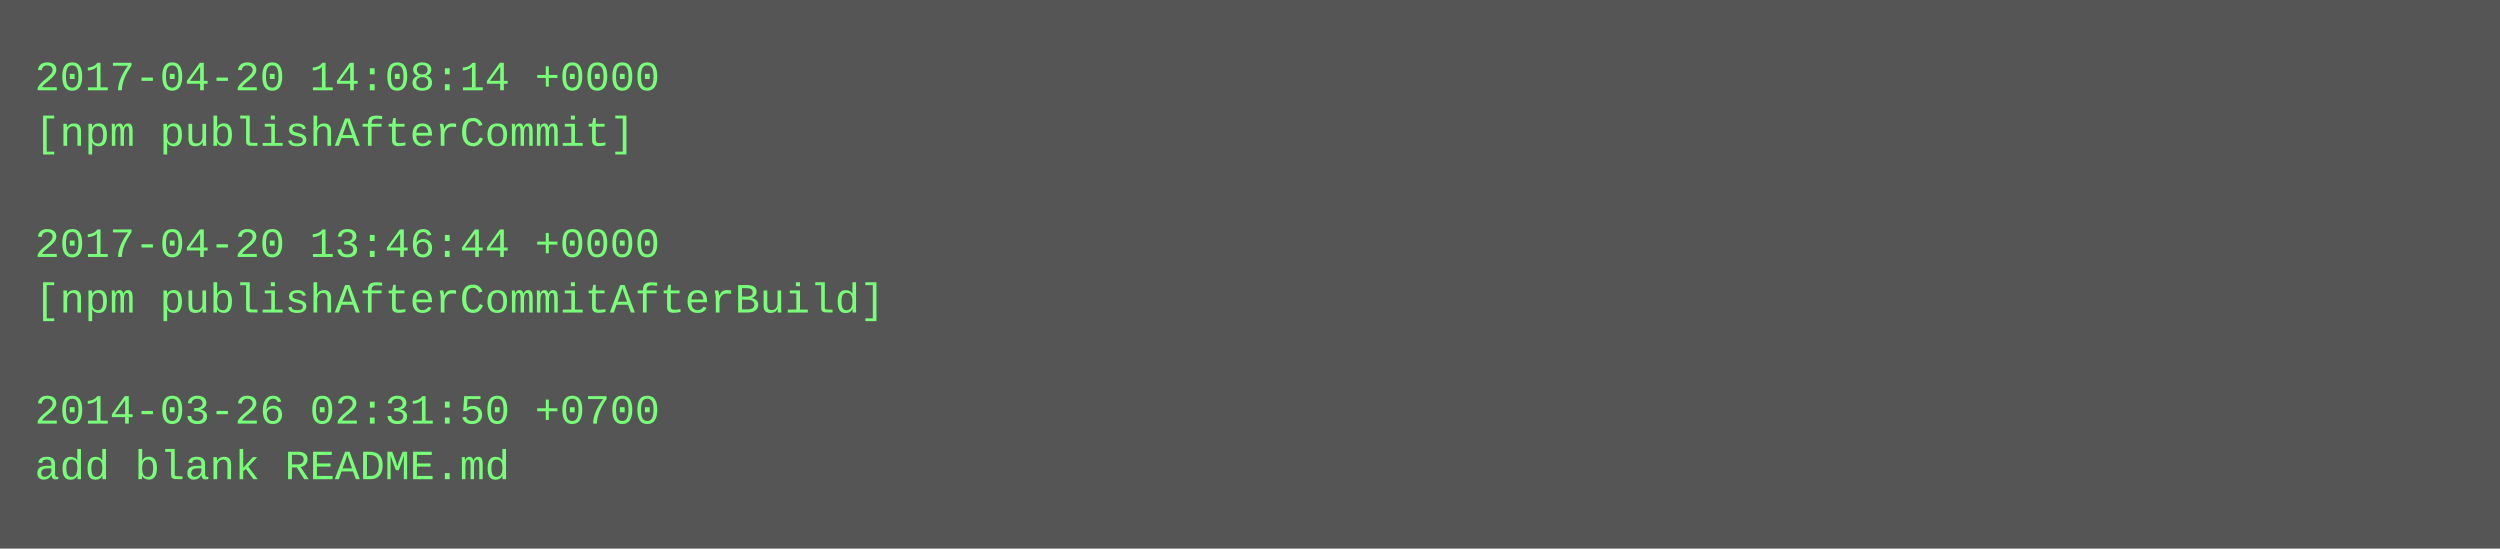
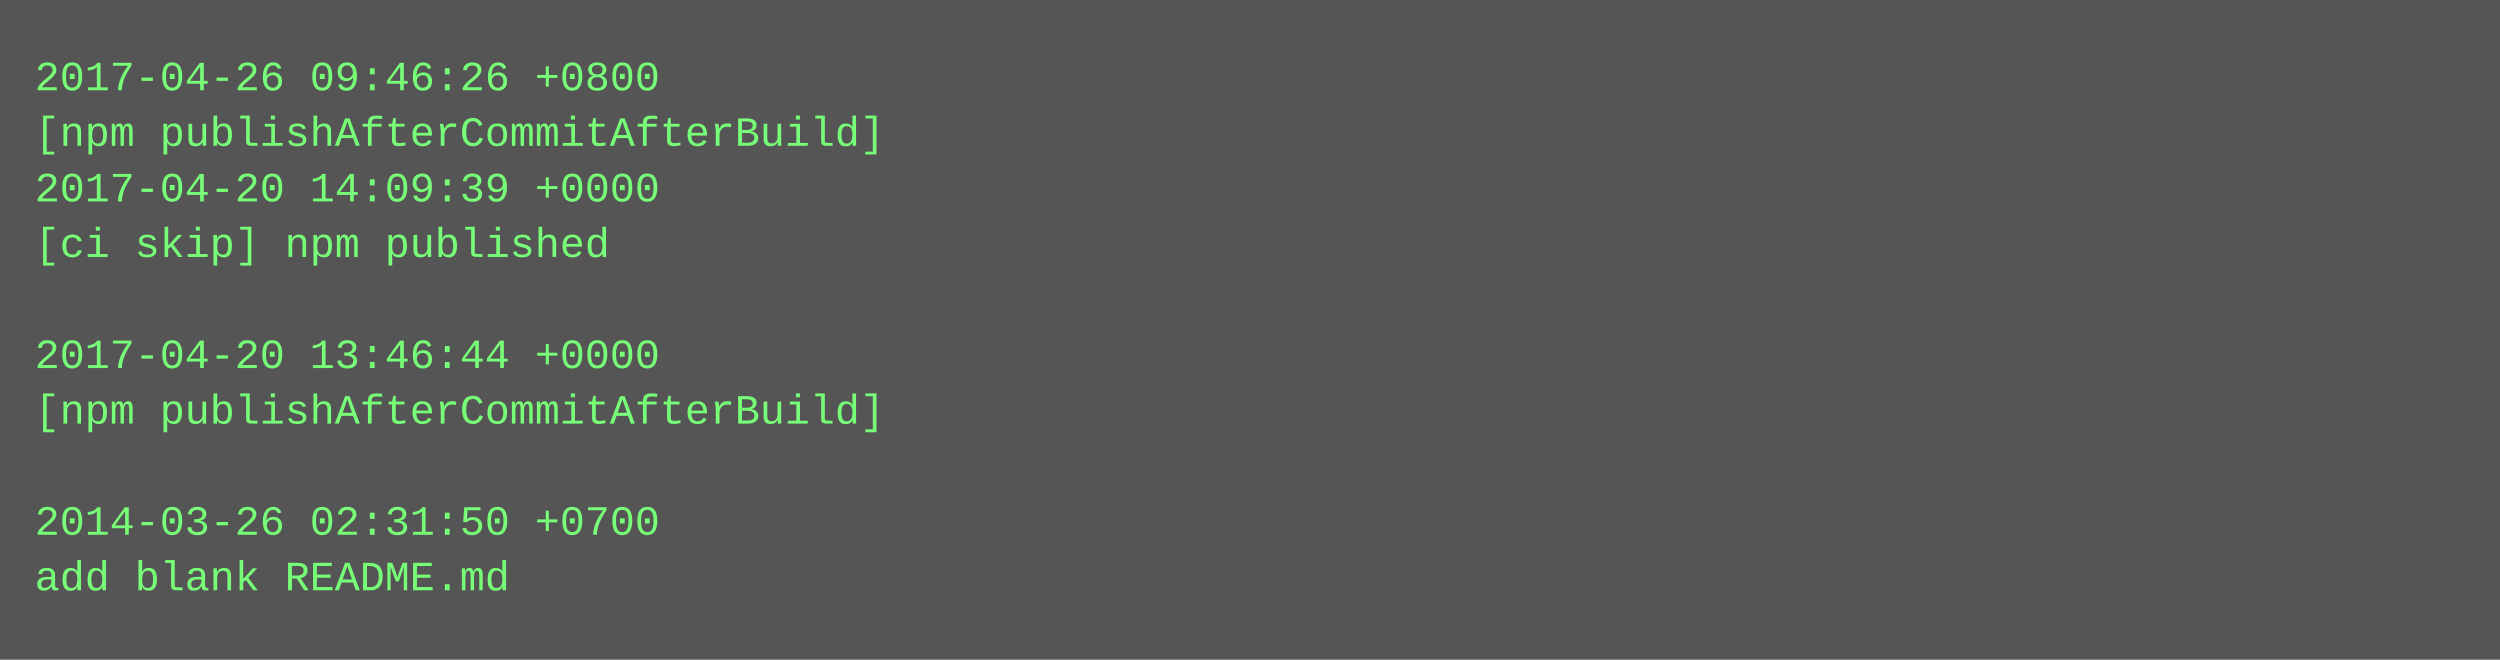
- <svg xmlns="http://www.w3.org/2000/svg" height="158" width="720">
-   <rect height="158" fill="#555" width="720" />
+ <svg xmlns="http://www.w3.org/2000/svg" height="190" width="720">
+   <rect height="190" fill="#555" width="720" />
  <text fill="#7f7" font-family="Courier New" font-size="12" xml:space="preserve">
-     <tspan x="10" y="26">2017-04-20 14:08:14 +0000</tspan>
-     <tspan x="10" y="42">[npm publishAfterCommit]</tspan>
-     <tspan x="10" y="58" />
-     <tspan x="10" y="74">2017-04-20 13:46:44 +0000</tspan>
-     <tspan x="10" y="90">[npm publishAfterCommitAfterBuild]</tspan>
-     <tspan x="10" y="106" />
-     <tspan x="10" y="122">2014-03-26 02:31:50 +0700</tspan>
-     <tspan x="10" y="138">add blank README.md</tspan>
+     <tspan x="10" y="26">2017-04-26 09:46:26 +0800</tspan>
+     <tspan x="10" y="42">[npm publishAfterCommitAfterBuild]</tspan>
+     <tspan x="10" y="58">2017-04-20 14:09:39 +0000</tspan>
+     <tspan x="10" y="74">[ci skip] npm published</tspan>
+     <tspan x="10" y="90" />
+     <tspan x="10" y="106">2017-04-20 13:46:44 +0000</tspan>
+     <tspan x="10" y="122">[npm publishAfterCommitAfterBuild]</tspan>
+     <tspan x="10" y="138" />
+     <tspan x="10" y="154">2014-03-26 02:31:50 +0700</tspan>
+     <tspan x="10" y="170">add blank README.md</tspan>
  </text>
</svg>
